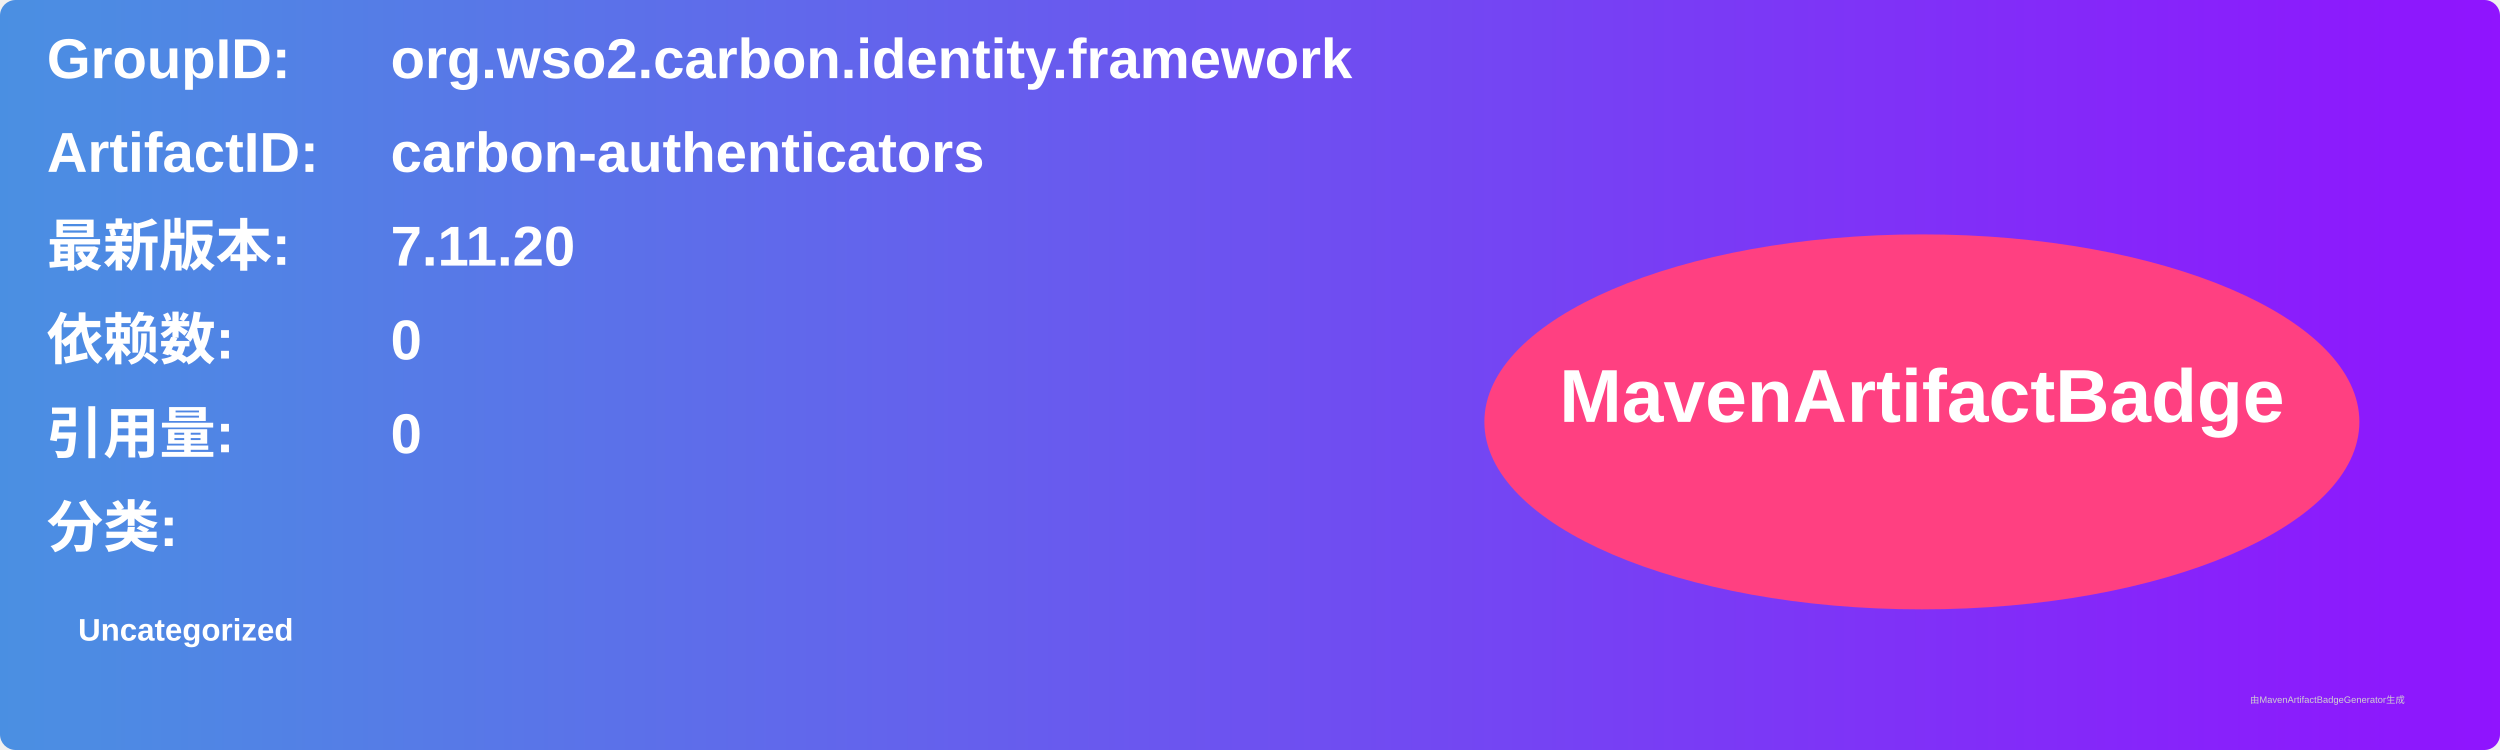
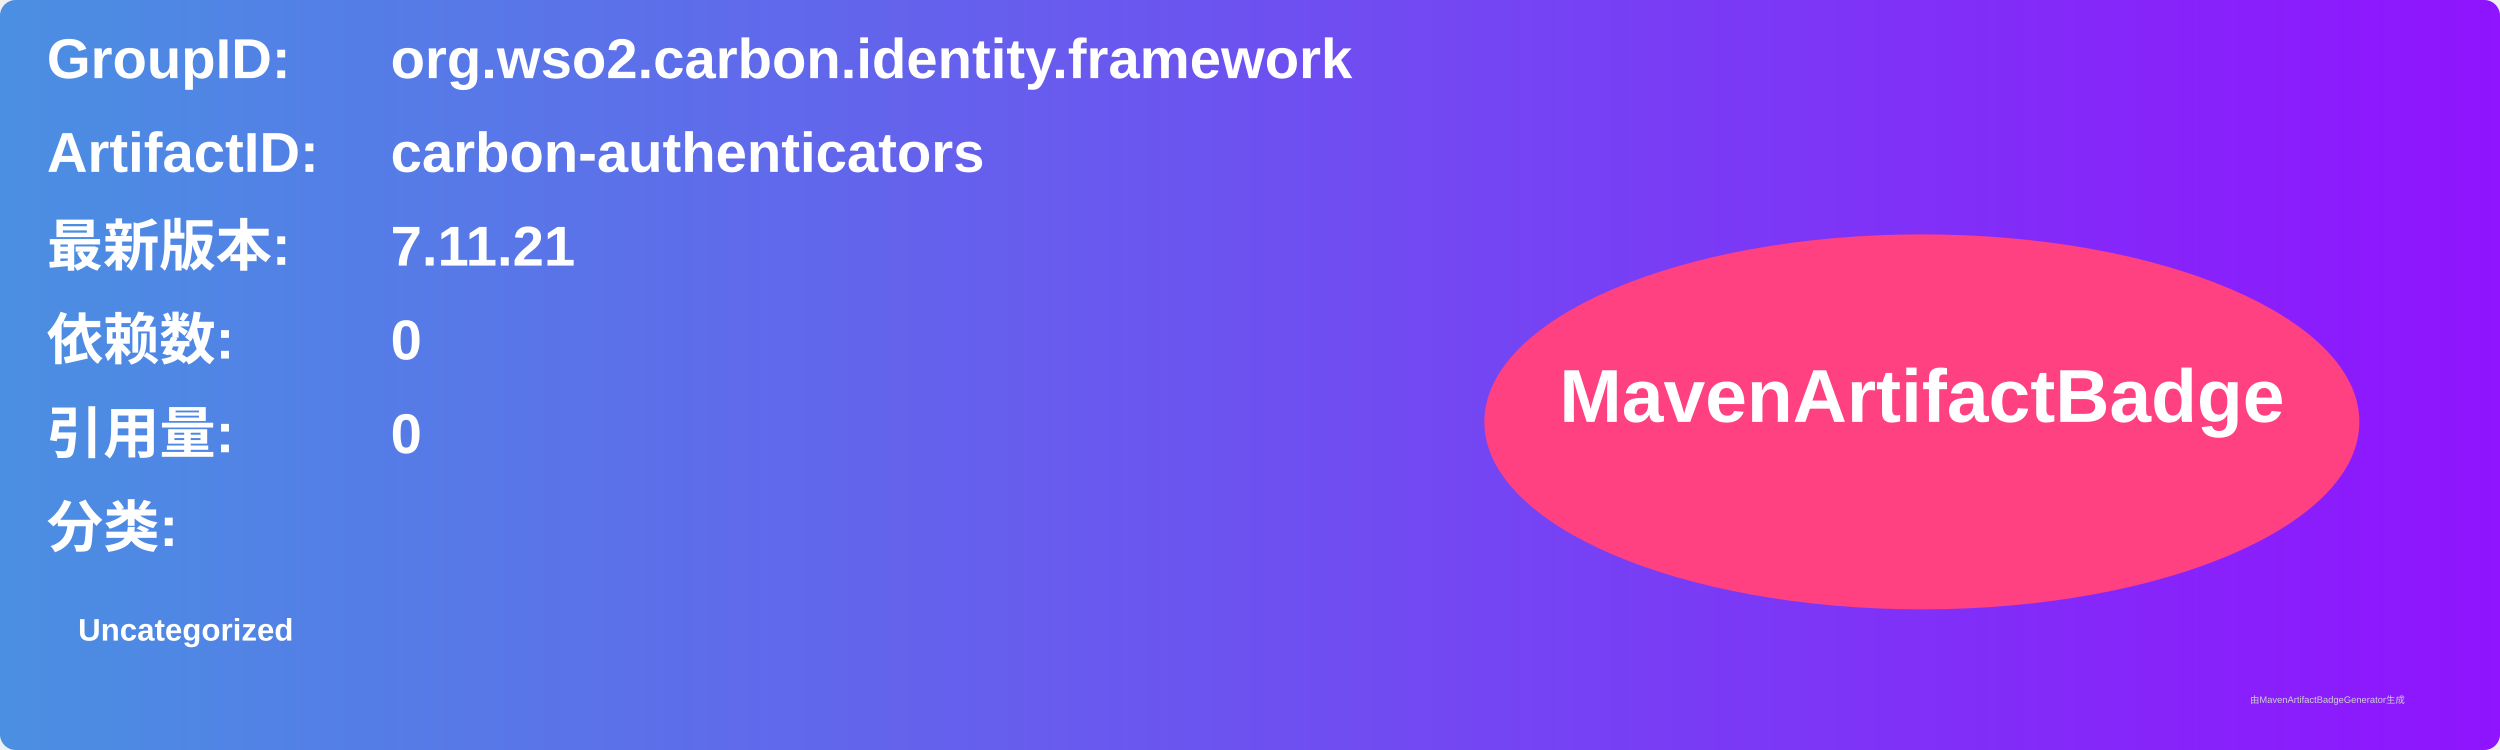
<svg xmlns="http://www.w3.org/2000/svg" width="800" height="240" viewBox="0 0 800 240">
  <linearGradient id="grad" x1="0%" y1="0%" x2="100%" y2="0%">
    <stop offset="0%" stop-color="#4a90e2" />
    <stop offset="100%" stop-color="#9013fe" />
  </linearGradient>
  <rect width="100%" height="100%" rx="5" ry="5" fill="url(#grad)" />
  <g transform="translate(15, 15)">
    <text x="0" y="10" font-family="Arial" font-size="18" fill="white" font-weight="bold" width="260">GroupID:</text>
    <text x="110" y="10" font-family="Arial" font-size="18" fill="white" font-weight="bold" width="460">org.wso2.carbon.identity.framework</text>
    <text x="0" y="40" font-family="Arial" font-size="18" fill="white" font-weight="bold" width="260">ArtifactID:</text>
    <text x="110" y="40" font-family="Arial" font-size="18" fill="white" font-weight="bold" width="460">carbon-authenticators</text>
    <text x="0" y="70" font-family="Arial" font-size="18" fill="white" font-weight="bold">最新版本:</text>
    <text x="110" y="70" font-family="Arial" font-size="18" fill="white" font-weight="bold">
-       <tspan font-weight="bold">7.11.20</tspan>
+       <tspan font-weight="bold">7.11.21</tspan>
    </text>
    <text x="0" y="100" font-family="Arial" font-size="18" fill="white" font-weight="bold">依赖数: </text>
    <text x="110" y="100" font-family="Arial" font-size="18" fill="white">
      <tspan font-weight="bold">0</tspan>
    </text>
    <text x="0" y="130" font-family="Arial" font-size="18" fill="white" font-weight="bold">引用量: </text>
    <text x="110" y="130" font-family="Arial" font-size="18" fill="white">
      <tspan font-weight="bold">0</tspan>
    </text>
    <text x="0" y="160" font-family="Arial" font-size="18" fill="white" font-weight="bold">分类:</text>
    <text x="10" y="190" font-family="Arial" font-size="10" fill="white">
      <tspan font-weight="bold">Uncategorized</tspan>
    </text>
    <ellipse cx="600" cy="120" rx="140" ry="60" fill="#ff4081" />
    <text x="600" y="120" text-anchor="middle" font-family="Arial" font-size="24" fill="white" font-weight="bold">MavenArtifactBadge</text>
  </g>
  <text x="720" y="225" font-family="Arial" font-size="3" fill="#d0d0d0">由MavenArtifactBadgeGenerator生成</text>
</svg>
